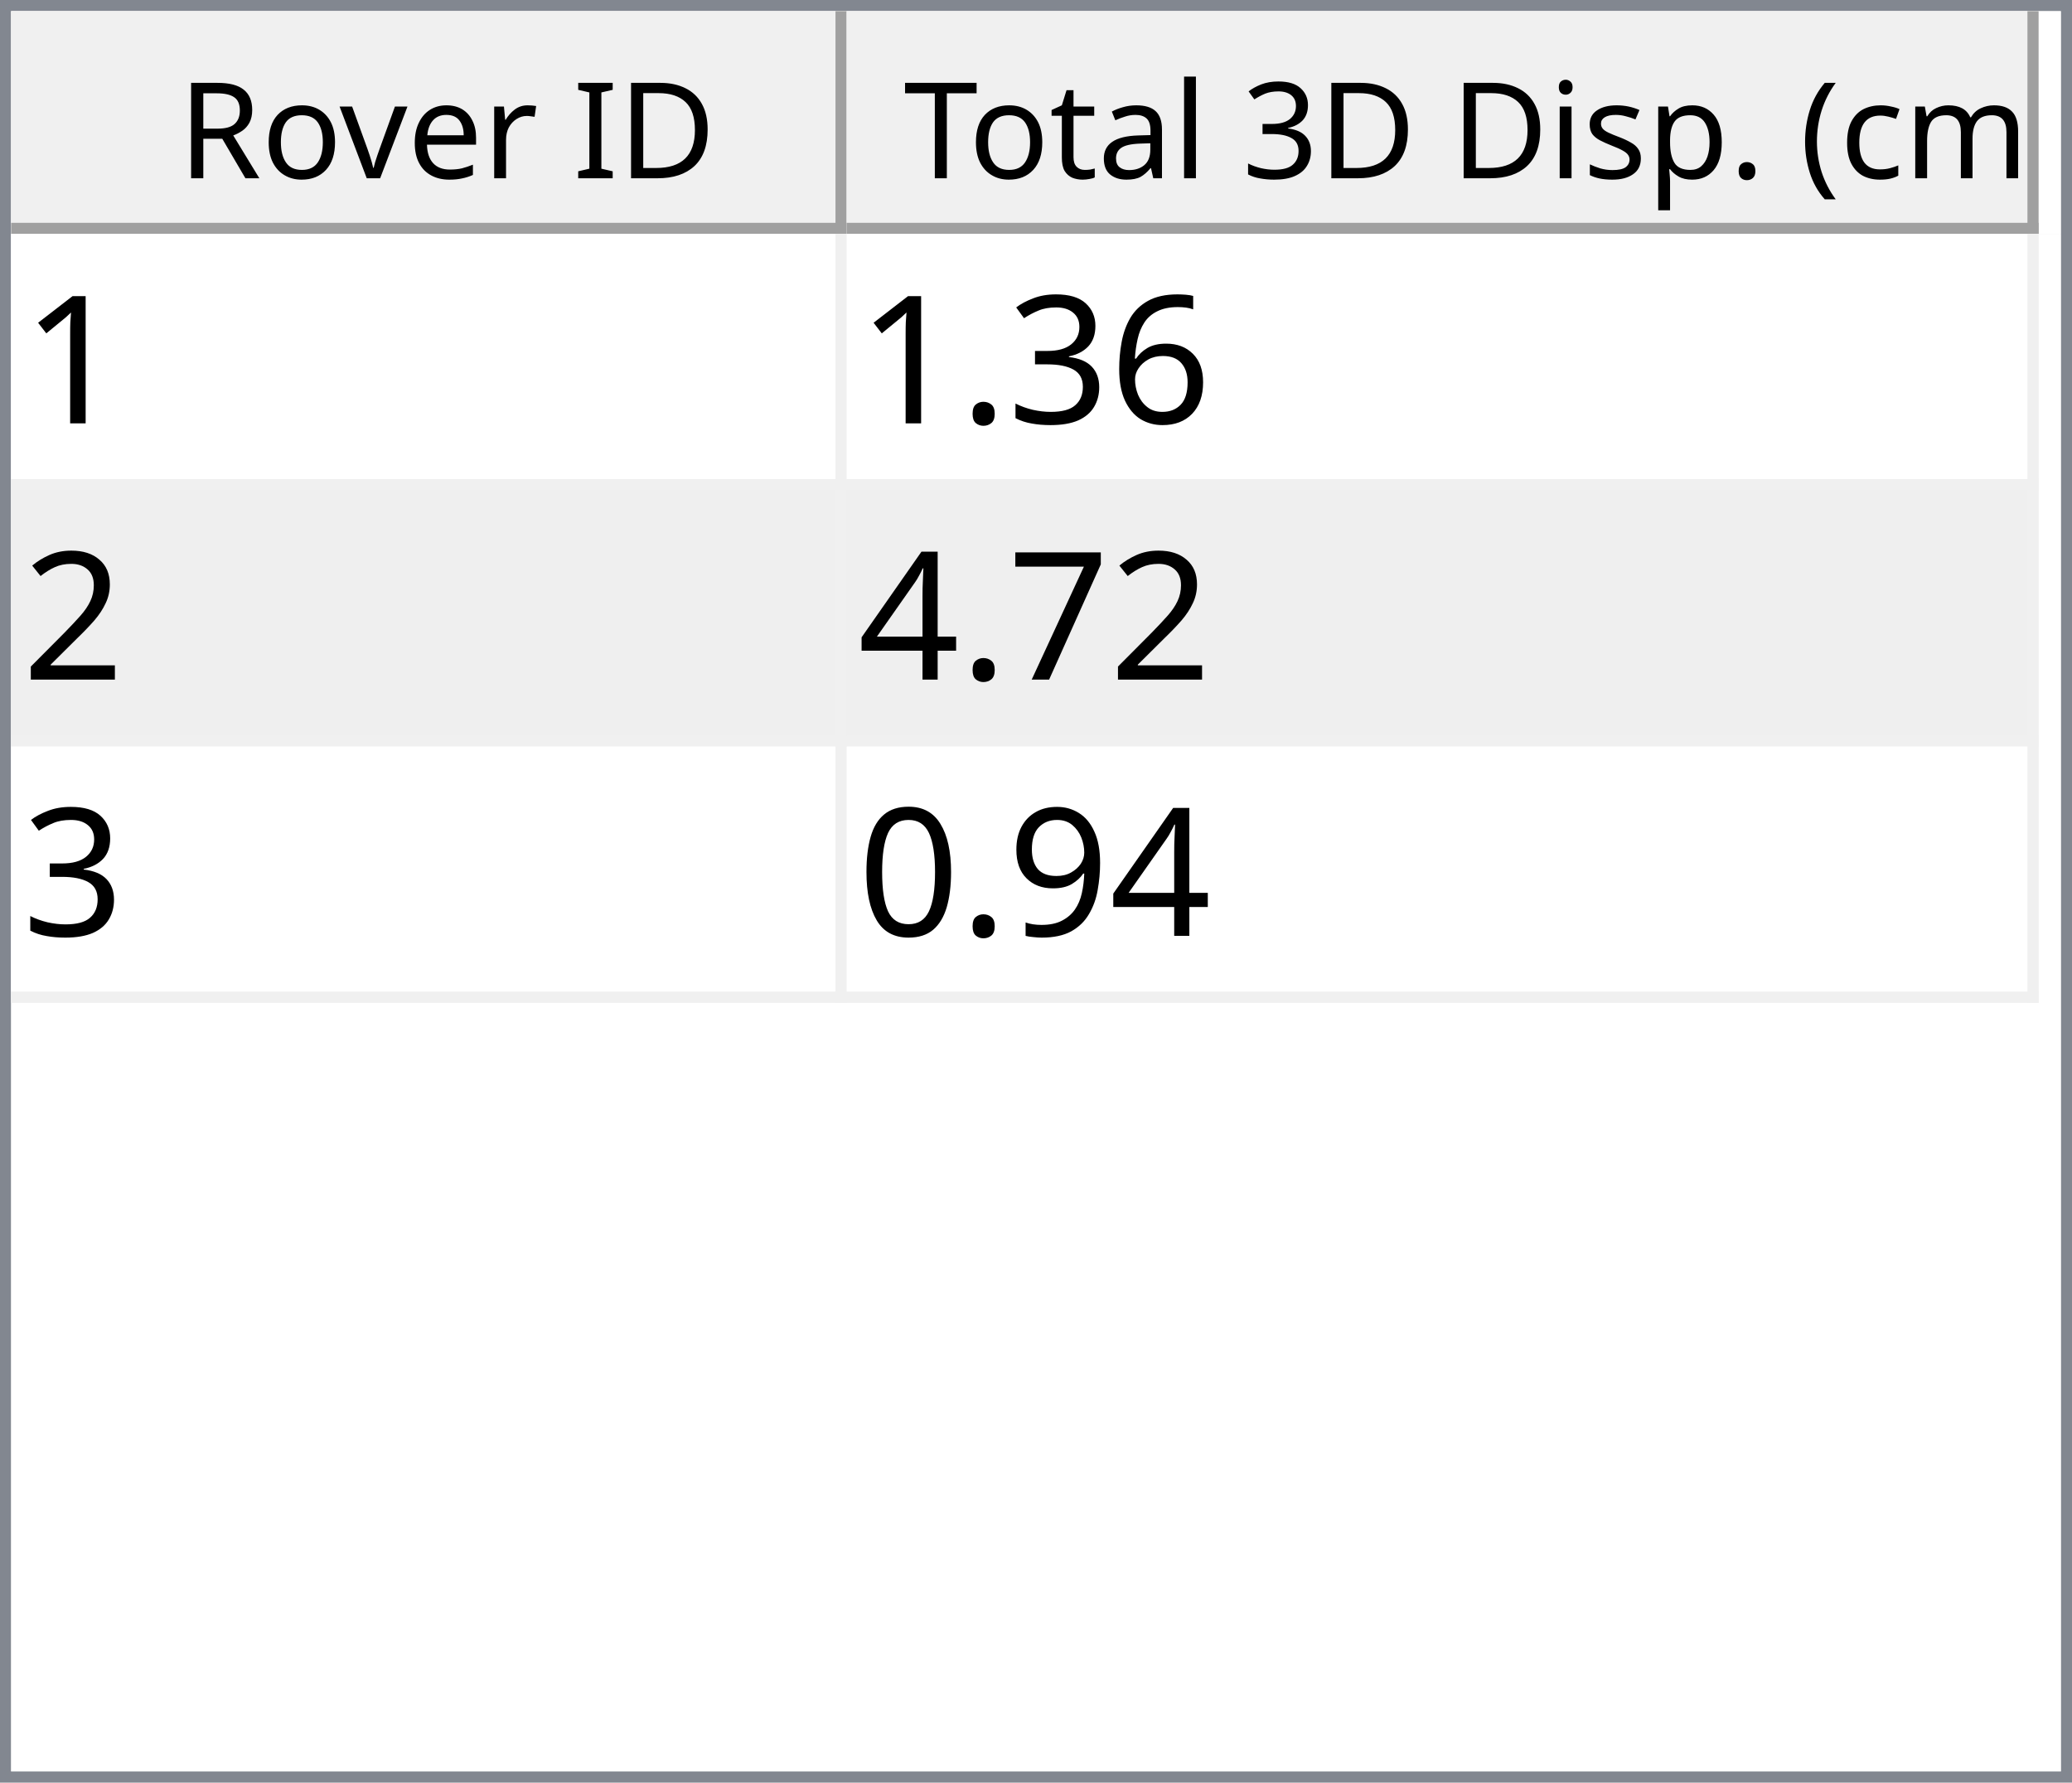
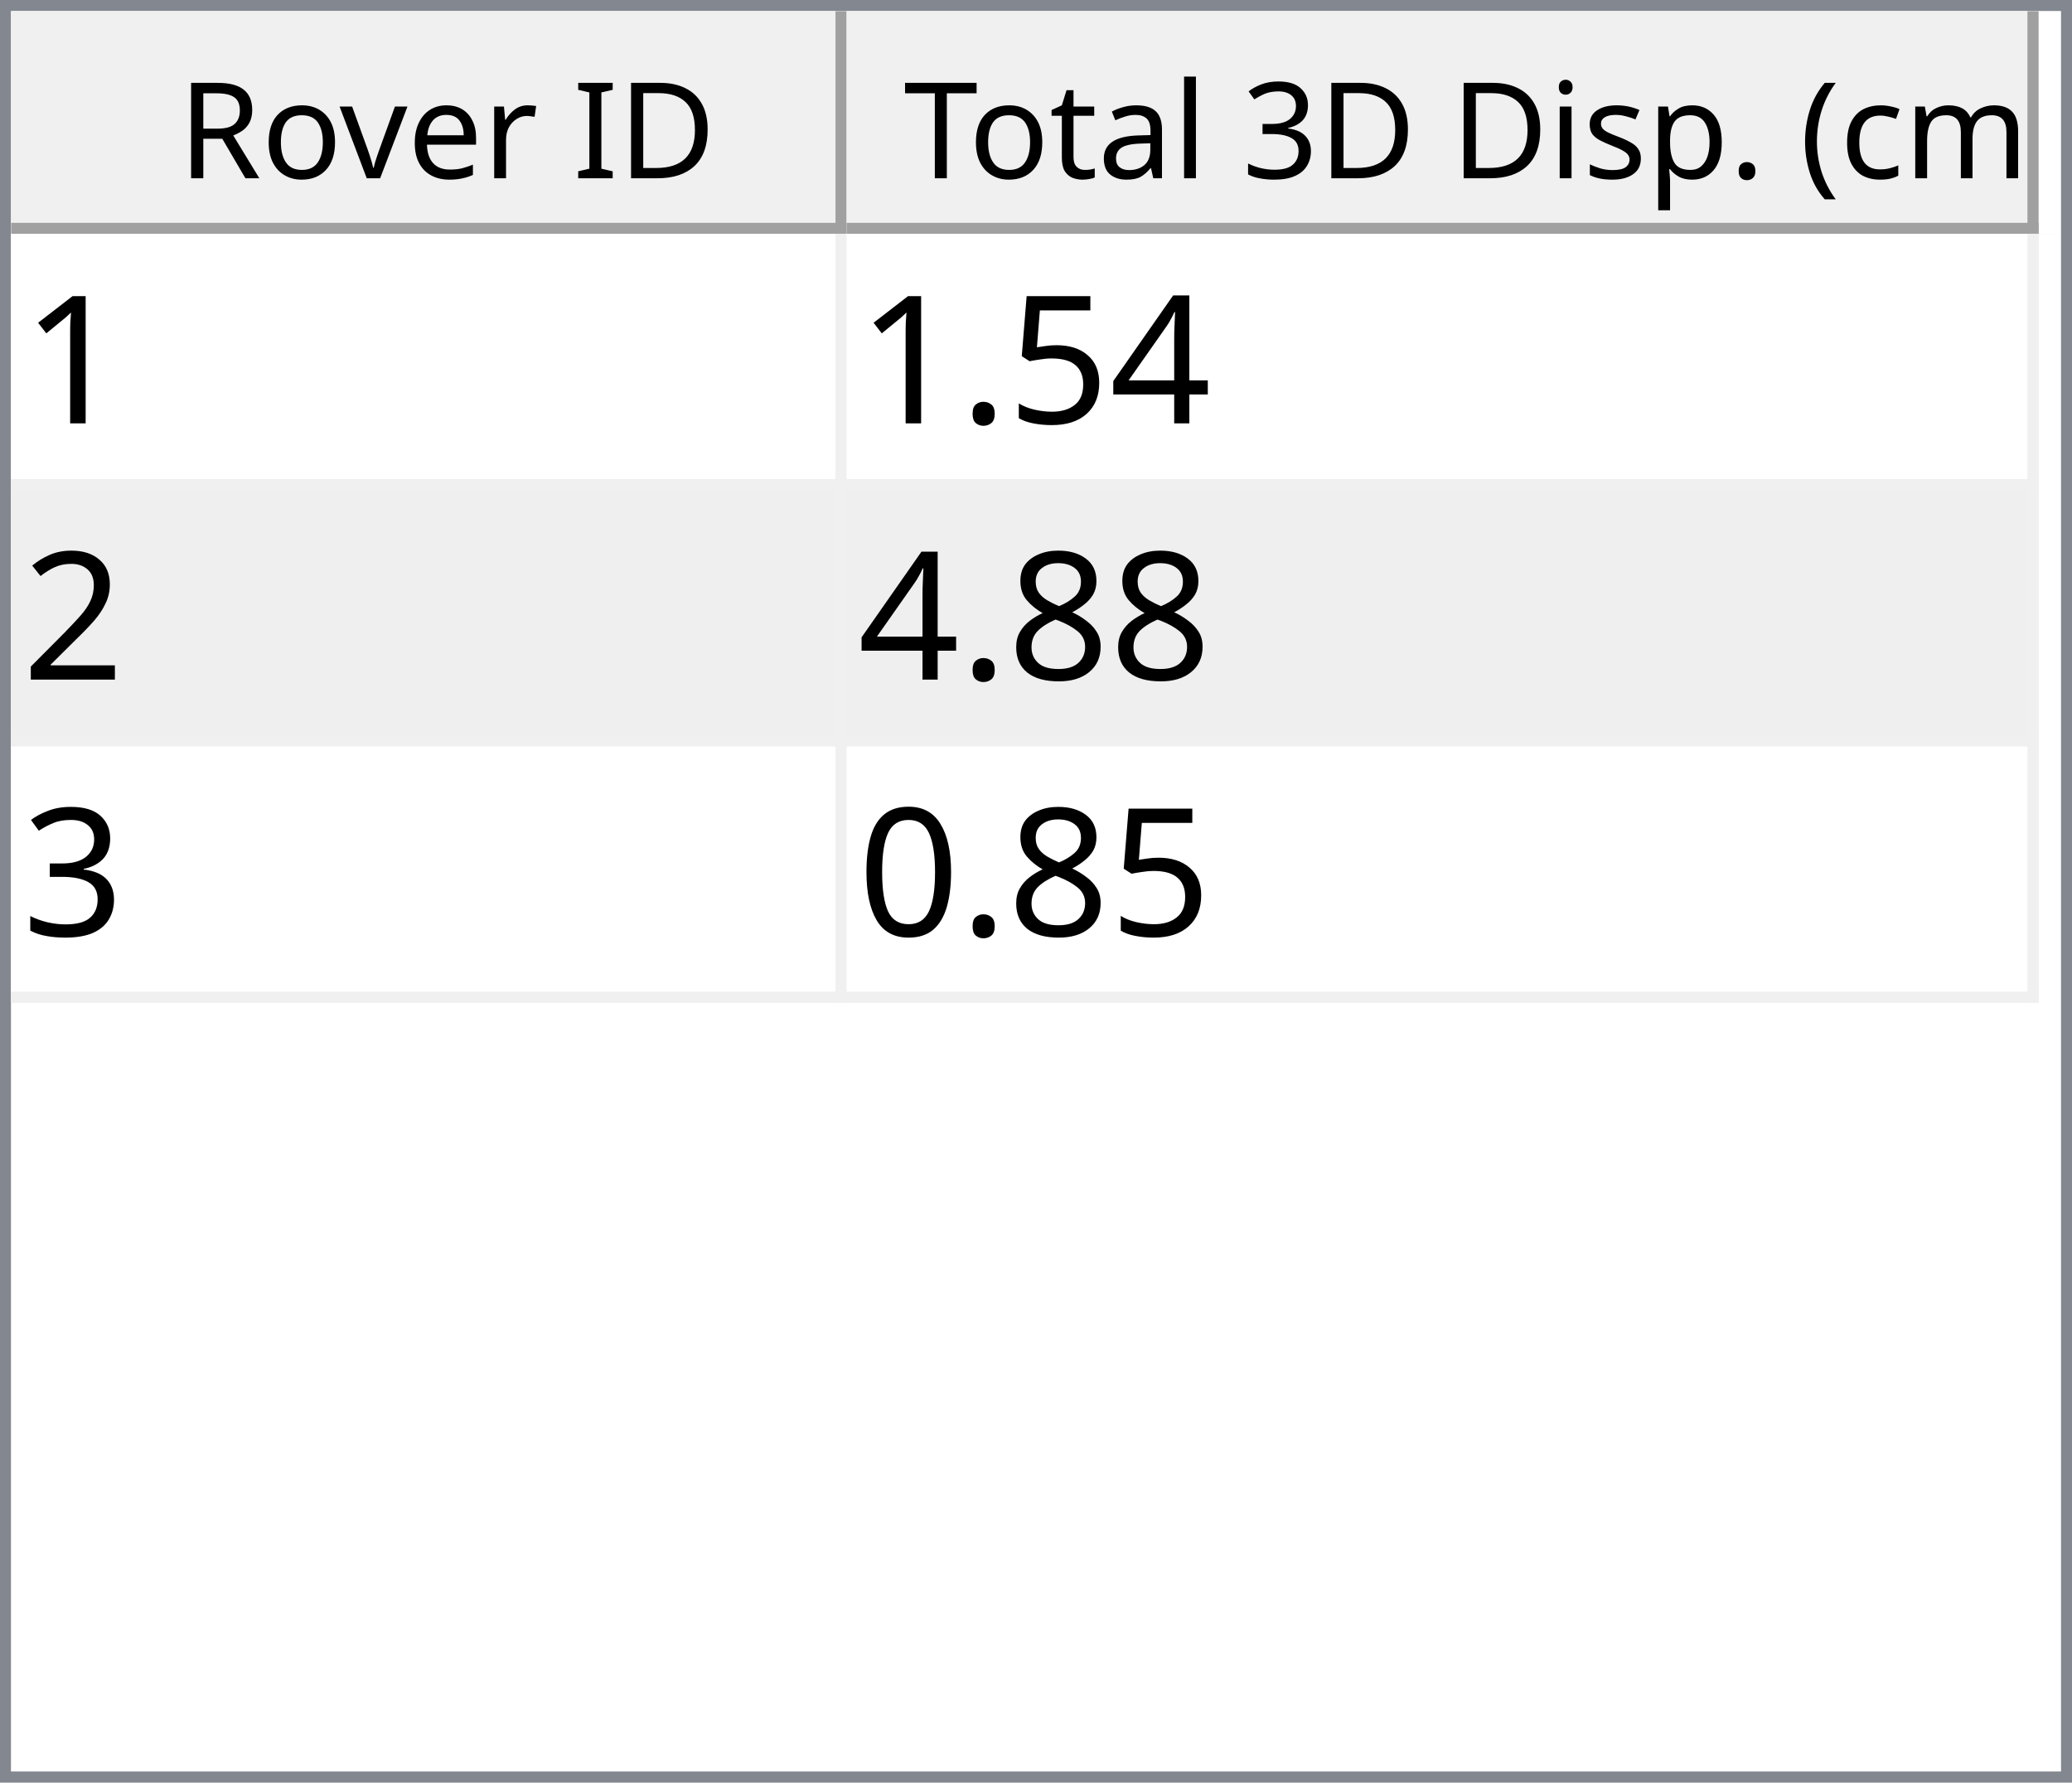
<svg xmlns="http://www.w3.org/2000/svg" style="fill-opacity:1; color-rendering:auto; color-interpolation:auto; text-rendering:auto; stroke:black; stroke-linecap:square; stroke-miterlimit:10; shape-rendering:auto; stroke-opacity:1; fill:black; stroke-dasharray:none; font-weight:normal; stroke-width:1; font-family:'Dialog'; font-style:normal; stroke-linejoin:miter; font-size:12px; stroke-dashoffset:0; image-rendering:auto;" width="186" height="160">
  <defs id="genericDefs" />
  <g>
    <defs id="defs1">
      <clipPath clipPathUnits="userSpaceOnUse" id="clipPath1">
        <path d="M0 0 L186 0 L186 160 L0 160 L0 0 Z" />
      </clipPath>
      <clipPath clipPathUnits="userSpaceOnUse" id="clipPath2">
        <path d="M0 0 L0 160 L186 160 L186 0 Z" />
      </clipPath>
      <clipPath clipPathUnits="userSpaceOnUse" id="clipPath3">
        <path d="M0 0 L0 20 L184 20 L184 0 Z" />
      </clipPath>
      <clipPath clipPathUnits="userSpaceOnUse" id="clipPath4">
        <path d="M0 0 L0 20 L75 20 L75 0 Z" />
      </clipPath>
      <clipPath clipPathUnits="userSpaceOnUse" id="clipPath5">
        <path d="M1 1 L1 19 L74 19 L74 1 Z" />
      </clipPath>
      <clipPath clipPathUnits="userSpaceOnUse" id="clipPath6">
        <path d="M0 0 L0 18 L73 18 L73 0 Z" />
      </clipPath>
      <clipPath clipPathUnits="userSpaceOnUse" id="clipPath7">
        <path d="M-0.5 -0.5 L-0.5 19.5 L74.5 19.5 L74.5 -0.5 Z" />
      </clipPath>
      <clipPath clipPathUnits="userSpaceOnUse" id="clipPath8">
        <path d="M0 0 L0 20 L107 20 L107 0 Z" />
      </clipPath>
      <clipPath clipPathUnits="userSpaceOnUse" id="clipPath9">
        <path d="M1 1 L1 19 L106 19 L106 1 Z" />
      </clipPath>
      <clipPath clipPathUnits="userSpaceOnUse" id="clipPath10">
        <path d="M0 0 L0 18 L105 18 L105 0 Z" />
      </clipPath>
      <clipPath clipPathUnits="userSpaceOnUse" id="clipPath11">
        <path d="M-0.5 -0.5 L-0.5 19.5 L106.5 19.5 L106.5 -0.5 Z" />
      </clipPath>
      <clipPath clipPathUnits="userSpaceOnUse" id="clipPath12">
        <path d="M0 0 L0 138 L184 138 L184 0 Z" />
      </clipPath>
      <clipPath clipPathUnits="userSpaceOnUse" id="clipPath13">
        <path d="M0 0 L0 69 L182 69 L182 0 Z" />
      </clipPath>
      <clipPath clipPathUnits="userSpaceOnUse" id="clipPath14">
        <path d="M-0.5 -0.5 L-0.5 68.5 L181.5 68.5 L181.5 -0.5 Z" />
      </clipPath>
      <clipPath clipPathUnits="userSpaceOnUse" id="clipPath15">
        <path d="M0 0 L0 22 L74 22 L74 0 Z" />
      </clipPath>
      <clipPath clipPathUnits="userSpaceOnUse" id="clipPath16">
        <path d="M0 0 L0 22 L106 22 L106 0 Z" />
      </clipPath>
      <font horiz-adv-x="64.551" id="font1">
        <font-face ascent="107.91" descent="25.098" units-per-em="100" style="font-style:normal; font-family:Segoe UI; font-weight:normal;" />
        <missing-glyph horiz-adv-x="64.551" d="M8.109 0 L8.109 68.266 L56.453 68.266 L56.453 0 L8.109 0 ZM15.328 7.234 L49.219 7.234 L49.219 61.031 L15.328 61.031 L15.328 7.234 Z" />
        <glyph unicode="D" horiz-adv-x="70.117" d="M9.188 0 L9.188 70.016 L28.516 70.016 Q65.531 70.016 65.531 35.891 Q65.531 19.672 55.25 9.836 Q44.969 0 27.734 0 L9.188 0 ZM17.391 62.594 L17.391 7.422 L27.828 7.422 Q41.609 7.422 49.273 14.797 Q56.938 22.172 56.938 35.688 Q56.938 62.594 28.328 62.594 L17.391 62.594 Z" />
        <glyph unicode="I" horiz-adv-x="26.611" d="M17.391 0 L9.188 0 L9.188 70.016 L17.391 70.016 L17.391 0 Z" />
        <glyph unicode=" " horiz-adv-x="27.393" d="" />
        <glyph unicode="r" horiz-adv-x="34.766" d="M34.188 41.891 Q32.078 43.5 28.125 43.5 Q23 43.5 19.555 38.672 Q16.109 33.844 16.109 25.484 L16.109 0 L8.109 0 L8.109 50 L16.109 50 L16.109 39.703 L16.312 39.703 Q18.016 44.969 21.531 47.922 Q25.047 50.875 29.391 50.875 Q32.516 50.875 34.188 50.203 L34.188 41.891 Z" />
        <glyph unicode="e" horiz-adv-x="52.295" d="M48.297 23 L12.984 23 Q13.188 14.656 17.484 10.109 Q21.781 5.562 29.297 5.562 Q37.75 5.562 44.828 11.141 L44.828 3.609 Q38.234 -1.172 27.391 -1.172 Q16.797 -1.172 10.742 5.641 Q4.688 12.453 4.688 24.812 Q4.688 36.469 11.305 43.82 Q17.922 51.172 27.734 51.172 Q37.547 51.172 42.922 44.828 Q48.297 38.484 48.297 27.203 L48.297 23 ZM40.094 29.781 Q40.047 36.719 36.75 40.578 Q33.453 44.438 27.594 44.438 Q21.922 44.438 17.969 40.383 Q14.016 36.328 13.094 29.781 L40.094 29.781 Z" />
        <glyph unicode="v" horiz-adv-x="47.9" d="M47.406 50 L27.484 0 L19.625 0 L0.688 50 L9.469 50 L22.172 13.672 Q23.578 9.672 23.922 6.688 L24.125 6.688 Q24.609 10.453 25.688 13.484 L38.969 50 L47.406 50 Z" />
        <glyph unicode="o" horiz-adv-x="58.594" d="M29 -1.172 Q17.922 -1.172 11.305 5.836 Q4.688 12.844 4.688 24.422 Q4.688 37.016 11.57 44.094 Q18.453 51.172 30.172 51.172 Q41.359 51.172 47.633 44.289 Q53.906 37.406 53.906 25.203 Q53.906 13.234 47.141 6.031 Q40.375 -1.172 29 -1.172 ZM29.594 44.438 Q21.875 44.438 17.383 39.188 Q12.891 33.938 12.891 24.703 Q12.891 15.828 17.43 10.695 Q21.969 5.562 29.594 5.562 Q37.359 5.562 41.531 10.594 Q45.703 15.625 45.703 24.906 Q45.703 34.281 41.531 39.359 Q37.359 44.438 29.594 44.438 Z" />
        <glyph unicode="R" horiz-adv-x="59.814" d="M59.375 0 L49.609 0 L37.891 19.625 Q36.281 22.359 34.766 24.289 Q33.25 26.219 31.664 27.438 Q30.078 28.656 28.25 29.219 Q26.422 29.781 24.125 29.781 L17.391 29.781 L17.391 0 L9.188 0 L9.188 70.016 L30.078 70.016 Q34.672 70.016 38.555 68.867 Q42.438 67.719 45.289 65.375 Q48.141 63.031 49.758 59.547 Q51.375 56.062 51.375 51.375 Q51.375 47.703 50.273 44.656 Q49.172 41.609 47.148 39.211 Q45.125 36.812 42.266 35.133 Q39.406 33.453 35.844 32.516 L35.844 32.328 Q37.594 31.547 38.891 30.547 Q40.188 29.547 41.359 28.18 Q42.531 26.812 43.68 25.078 Q44.828 23.344 46.234 21.047 L59.375 0 ZM17.391 62.594 L17.391 37.203 L28.516 37.203 Q31.594 37.203 34.203 38.133 Q36.812 39.062 38.719 40.797 Q40.625 42.531 41.703 45.047 Q42.781 47.562 42.781 50.688 Q42.781 56.297 39.141 59.445 Q35.5 62.594 28.609 62.594 L17.391 62.594 Z" />
        <glyph unicode=")" horiz-adv-x="30.176" d="M8.297 -15.922 L1.172 -15.922 Q16.406 2.344 16.406 26.812 Q16.406 51.469 1.078 70.016 L8.297 70.016 Q23.531 52.156 23.531 26.703 Q23.531 1.375 8.297 -15.922 Z" />
        <glyph unicode="m" horiz-adv-x="86.133" d="M79.109 0 L71.094 0 L71.094 28.719 Q71.094 37.016 68.531 40.727 Q65.969 44.438 59.906 44.438 Q54.781 44.438 51.195 39.75 Q47.609 35.062 47.609 28.516 L47.609 0 L39.594 0 L39.594 29.688 Q39.594 44.438 28.219 44.438 Q22.953 44.438 19.531 40.016 Q16.109 35.594 16.109 28.516 L16.109 0 L8.109 0 L8.109 50 L16.109 50 L16.109 42.094 L16.312 42.094 Q21.625 51.172 31.844 51.172 Q36.969 51.172 40.773 48.312 Q44.578 45.453 46 40.828 Q51.562 51.172 62.594 51.172 Q79.109 51.172 79.109 30.812 L79.109 0 Z" />
        <glyph unicode="c" horiz-adv-x="46.191" d="M42.188 2.297 Q36.422 -1.172 28.516 -1.172 Q17.828 -1.172 11.258 5.789 Q4.688 12.75 4.688 23.828 Q4.688 36.188 11.766 43.68 Q18.844 51.172 30.672 51.172 Q37.25 51.172 42.281 48.734 L42.281 40.531 Q36.719 44.438 30.375 44.438 Q22.703 44.438 17.797 38.945 Q12.891 33.453 12.891 24.516 Q12.891 15.719 17.508 10.641 Q22.125 5.562 29.891 5.562 Q36.422 5.562 42.188 9.906 L42.188 2.297 Z" />
        <glyph unicode="(" horiz-adv-x="30.176" d="M29.109 -15.922 L21.969 -15.922 Q6.844 1.375 6.844 26.703 Q6.844 52.156 21.969 70.016 L29.203 70.016 Q13.875 51.469 13.875 26.812 Q13.875 2.344 29.109 -15.922 Z" />
        <glyph unicode="." horiz-adv-x="21.68" d="M10.891 -1.078 Q8.641 -1.078 7.055 0.539 Q5.469 2.156 5.469 4.391 Q5.469 6.641 7.055 8.273 Q8.641 9.906 10.891 9.906 Q13.188 9.906 14.797 8.273 Q16.406 6.641 16.406 4.391 Q16.406 2.156 14.797 0.539 Q13.188 -1.078 10.891 -1.078 Z" />
        <glyph unicode="p" horiz-adv-x="58.789" d="M16.312 7.234 L16.109 7.234 L16.109 -23 L8.109 -23 L8.109 50 L16.109 50 L16.109 41.219 L16.312 41.219 Q22.219 51.172 33.594 51.172 Q43.266 51.172 48.688 44.461 Q54.109 37.75 54.109 26.469 Q54.109 13.922 48 6.375 Q41.891 -1.172 31.297 -1.172 Q21.578 -1.172 16.312 7.234 ZM16.109 27.391 L16.109 20.406 Q16.109 14.203 20.141 9.883 Q24.172 5.562 30.375 5.562 Q37.641 5.562 41.773 11.133 Q45.906 16.703 45.906 26.609 Q45.906 34.969 42.047 39.703 Q38.188 44.438 31.594 44.438 Q24.609 44.438 20.359 39.578 Q16.109 34.719 16.109 27.391 Z" />
        <glyph unicode="s" horiz-adv-x="42.432" d="M5.078 1.812 L5.078 10.406 Q11.625 5.562 19.484 5.562 Q30.031 5.562 30.031 12.594 Q30.031 14.594 29.125 15.992 Q28.219 17.391 26.68 18.461 Q25.141 19.531 23.07 20.383 Q21 21.234 18.609 22.172 Q15.281 23.484 12.766 24.828 Q10.25 26.172 8.57 27.859 Q6.891 29.547 6.031 31.695 Q5.172 33.844 5.172 36.719 Q5.172 40.234 6.789 42.945 Q8.406 45.656 11.086 47.484 Q13.766 49.312 17.211 50.242 Q20.656 51.172 24.312 51.172 Q30.812 51.172 35.938 48.922 L35.938 40.828 Q30.422 44.438 23.25 44.438 Q21 44.438 19.195 43.922 Q17.391 43.406 16.094 42.477 Q14.797 41.547 14.086 40.258 Q13.375 38.969 13.375 37.406 Q13.375 35.453 14.086 34.133 Q14.797 32.812 16.164 31.789 Q17.531 30.766 19.484 29.938 Q21.438 29.109 23.922 28.125 Q27.25 26.859 29.883 25.516 Q32.516 24.172 34.375 22.484 Q36.234 20.797 37.234 18.602 Q38.234 16.406 38.234 13.375 Q38.234 9.672 36.602 6.938 Q34.969 4.203 32.234 2.398 Q29.5 0.594 25.93 -0.289 Q22.359 -1.172 18.453 -1.172 Q10.75 -1.172 5.078 1.812 Z" />
        <glyph unicode="i" horiz-adv-x="24.219" d="M12.203 62.703 Q10.062 62.703 8.547 64.164 Q7.031 65.625 7.031 67.875 Q7.031 70.125 8.547 71.609 Q10.062 73.094 12.203 73.094 Q14.406 73.094 15.945 71.609 Q17.484 70.125 17.484 67.875 Q17.484 65.719 15.945 64.211 Q14.406 62.703 12.203 62.703 ZM16.109 0 L8.109 0 L8.109 50 L16.109 50 L16.109 0 Z" />
        <glyph unicode="3" horiz-adv-x="53.906" d="M46.531 19.828 Q46.531 15.094 44.75 11.211 Q42.969 7.328 39.719 4.57 Q36.469 1.812 31.93 0.297 Q27.391 -1.219 21.922 -1.219 Q11.922 -1.219 6 2.594 L6 11.188 Q13.094 5.609 22.219 5.609 Q25.875 5.609 28.828 6.539 Q31.781 7.469 33.906 9.227 Q36.031 10.984 37.18 13.477 Q38.328 15.969 38.328 19.094 Q38.328 32.812 18.797 32.812 L12.984 32.812 L12.984 39.594 L18.5 39.594 Q35.797 39.594 35.797 52.484 Q35.797 64.406 22.609 64.406 Q15.188 64.406 8.688 59.422 L8.688 67.188 Q15.375 71.188 24.609 71.188 Q29 71.188 32.57 69.969 Q36.141 68.75 38.68 66.555 Q41.219 64.359 42.609 61.281 Q44 58.203 44 54.5 Q44 40.672 30.031 36.719 L30.031 36.531 Q33.594 36.141 36.625 34.797 Q39.656 33.453 41.852 31.305 Q44.047 29.156 45.289 26.25 Q46.531 23.344 46.531 19.828 Z" />
        <glyph unicode="l" horiz-adv-x="24.219" d="M16.109 0 L8.109 0 L8.109 74.031 L16.109 74.031 L16.109 0 Z" />
        <glyph unicode="a" horiz-adv-x="50.879" d="M43.891 0 L35.891 0 L35.891 7.812 L35.688 7.812 Q30.469 -1.172 20.312 -1.172 Q12.844 -1.172 8.617 2.781 Q4.391 6.734 4.391 13.281 Q4.391 27.297 20.906 29.594 L35.891 31.688 Q35.891 44.438 25.594 44.438 Q16.547 44.438 9.281 38.281 L9.281 46.484 Q16.656 51.172 26.266 51.172 Q43.891 51.172 43.891 32.516 L43.891 0 ZM35.891 25.297 L23.828 23.641 Q18.266 22.859 15.43 20.875 Q12.594 18.891 12.594 13.875 Q12.594 10.203 15.211 7.883 Q17.828 5.562 22.172 5.562 Q28.125 5.562 32.008 9.742 Q35.891 13.922 35.891 20.312 L35.891 25.297 Z" />
        <glyph unicode="t" horiz-adv-x="33.887" d="M31.297 0.484 Q28.469 -1.078 23.828 -1.078 Q10.688 -1.078 10.688 13.578 L10.688 43.172 L2.094 43.172 L2.094 50 L10.688 50 L10.688 62.203 L18.703 64.797 L18.703 50 L31.297 50 L31.297 43.172 L18.703 43.172 L18.703 14.984 Q18.703 9.969 20.414 7.82 Q22.125 5.672 26.078 5.672 Q29.109 5.672 31.297 7.328 L31.297 0.484 Z" />
        <glyph unicode="T" horiz-adv-x="52.393" d="M50.594 62.594 L30.375 62.594 L30.375 0 L22.172 0 L22.172 62.594 L2 62.594 L2 70.016 L50.594 70.016 L50.594 62.594 Z" />
      </font>
      <font horiz-adv-x="75.0" id="font2">
        <font-face ascent="100.537" descent="21.973" units-per-em="100" style="font-style:normal; font-family:sans-serif; font-weight:normal;" />
        <missing-glyph horiz-adv-x="75.0" d="M12.5 0 L12.5 62.5 L62.5 62.5 L62.5 0 L12.5 0 ZM14.062 1.562 L60.938 1.562 L60.938 60.938 L14.062 60.938 L14.062 1.562 Z" />
        <glyph unicode="1" horiz-adv-x="55.615" d="M37.25 0 L28.469 0 L28.469 56 Q25.297 52.984 20.141 49.953 Q14.984 46.922 10.891 45.406 L10.891 53.906 Q18.266 57.375 23.781 62.305 Q29.297 67.234 31.594 71.875 L37.25 71.875 L37.25 0 Z" />
-         <glyph unicode="6" horiz-adv-x="55.615" d="M49.75 54.047 L41.016 53.375 Q39.844 58.547 37.703 60.891 Q34.125 64.656 28.906 64.656 Q24.703 64.656 21.531 62.312 Q17.391 59.281 14.992 53.469 Q12.594 47.656 12.5 36.922 Q15.672 41.75 20.266 44.094 Q24.859 46.438 29.891 46.438 Q38.672 46.438 44.852 39.969 Q51.031 33.5 51.031 23.25 Q51.031 16.5 48.125 10.719 Q45.219 4.938 40.141 1.859 Q35.062 -1.219 28.609 -1.219 Q17.625 -1.219 10.695 6.859 Q3.766 14.938 3.766 33.5 Q3.766 54.25 11.422 63.672 Q18.109 71.875 29.438 71.875 Q37.891 71.875 43.289 67.141 Q48.688 62.406 49.75 54.047 ZM13.875 23.188 Q13.875 18.656 15.797 14.508 Q17.719 10.359 21.188 8.18 Q24.656 6 28.469 6 Q34.031 6 38.039 10.492 Q42.047 14.984 42.047 22.703 Q42.047 30.125 38.086 34.398 Q34.125 38.672 28.125 38.672 Q22.172 38.672 18.023 34.398 Q13.875 30.125 13.875 23.188 Z" />
-         <glyph unicode="3" horiz-adv-x="55.615" d="M4.203 18.891 L12.984 20.062 Q14.5 12.594 18.141 9.297 Q21.781 6 27 6 Q33.203 6 37.477 10.297 Q41.75 14.594 41.75 20.953 Q41.75 27 37.797 30.93 Q33.844 34.859 27.734 34.859 Q25.25 34.859 21.531 33.891 L22.516 41.609 Q23.391 41.5 23.922 41.5 Q29.547 41.5 34.039 44.43 Q38.531 47.359 38.531 53.469 Q38.531 58.297 35.258 61.477 Q31.984 64.656 26.812 64.656 Q21.688 64.656 18.266 61.43 Q14.844 58.203 13.875 51.766 L5.078 53.328 Q6.688 62.156 12.398 67.016 Q18.109 71.875 26.609 71.875 Q32.469 71.875 37.398 69.359 Q42.328 66.844 44.945 62.5 Q47.562 58.156 47.562 53.266 Q47.562 48.641 45.07 44.828 Q42.578 41.016 37.703 38.766 Q44.047 37.312 47.562 32.695 Q51.078 28.078 51.078 21.141 Q51.078 11.766 44.242 5.25 Q37.406 -1.266 26.953 -1.266 Q17.531 -1.266 11.305 4.352 Q5.078 9.969 4.203 18.891 Z" />
+         <glyph unicode="4" horiz-adv-x="55.615" d="M32.328 0 L32.328 17.141 L1.266 17.141 L1.266 25.203 L33.938 71.578 L41.109 71.578 L41.109 25.203 L50.781 25.203 L50.781 17.141 L41.109 17.141 L41.109 0 L32.328 0 ZM32.328 25.203 L32.328 57.469 L9.906 25.203 L32.328 25.203 Z" />
+         <glyph unicode="5" horiz-adv-x="55.615" d="M4.156 18.75 L13.375 19.531 Q14.406 12.797 18.141 9.398 Q21.875 6 27.156 6 Q33.5 6 37.891 10.789 Q42.281 15.578 42.281 23.484 Q42.281 31 38.062 35.352 Q33.844 39.703 27 39.703 Q22.75 39.703 19.336 37.773 Q15.922 35.844 13.969 32.766 L5.719 33.844 L12.641 70.609 L48.25 70.609 L48.25 62.203 L19.672 62.203 L15.828 42.969 Q22.266 47.469 29.344 47.469 Q38.719 47.469 45.164 40.969 Q51.609 34.469 51.609 24.266 Q51.609 14.547 45.953 7.469 Q39.062 -1.219 27.156 -1.219 Q17.391 -1.219 11.211 4.25 Q5.031 9.719 4.156 18.75 Z" />
        <glyph unicode="." horiz-adv-x="27.783" d="M9.078 0 L9.078 10.016 L19.094 10.016 L19.094 0 L9.078 0 Z" />
        <glyph unicode="2" horiz-adv-x="55.615" d="M50.344 8.453 L50.344 0 L3.031 0 Q2.938 3.172 4.047 6.109 Q5.859 10.938 9.836 15.625 Q13.812 20.312 21.344 26.469 Q33.016 36.031 37.117 41.625 Q41.219 47.219 41.219 52.203 Q41.219 57.422 37.477 61.008 Q33.734 64.594 27.734 64.594 Q21.391 64.594 17.578 60.789 Q13.766 56.984 13.719 50.25 L4.688 51.172 Q5.609 61.281 11.664 66.578 Q17.719 71.875 27.938 71.875 Q38.234 71.875 44.242 66.164 Q50.25 60.453 50.25 52 Q50.25 47.703 48.492 43.555 Q46.734 39.406 42.656 34.812 Q38.578 30.219 29.109 22.219 Q21.188 15.578 18.945 13.211 Q16.703 10.844 15.234 8.453 L50.344 8.453 Z" />
-         <glyph unicode="7" horiz-adv-x="55.615" d="M4.734 62.203 L4.734 70.656 L51.078 70.656 L51.078 63.812 Q44.234 56.547 37.523 44.484 Q30.812 32.422 27.156 19.672 Q24.516 10.688 23.781 0 L14.75 0 Q14.891 8.453 18.062 20.414 Q21.234 32.375 27.172 43.484 Q33.109 54.594 39.797 62.203 L4.734 62.203 Z" />
-         <glyph unicode="4" horiz-adv-x="55.615" d="M32.328 0 L32.328 17.141 L1.266 17.141 L1.266 25.203 L33.938 71.578 L41.109 71.578 L41.109 25.203 L50.781 25.203 L50.781 17.141 L41.109 17.141 L41.109 0 L32.328 0 ZM32.328 25.203 L32.328 57.469 L9.906 25.203 L32.328 25.203 Z" />
-         <glyph unicode="9" horiz-adv-x="55.615" d="M5.469 16.547 L13.922 17.328 Q14.984 11.375 18.016 8.688 Q21.047 6 25.781 6 Q29.828 6 32.883 7.859 Q35.938 9.719 37.891 12.82 Q39.844 15.922 41.164 21.195 Q42.484 26.469 42.484 31.938 Q42.484 32.516 42.438 33.688 Q39.797 29.5 35.234 26.883 Q30.672 24.266 25.344 24.266 Q16.453 24.266 10.305 30.711 Q4.156 37.156 4.156 47.703 Q4.156 58.594 10.578 65.234 Q17 71.875 26.656 71.875 Q33.641 71.875 39.43 68.117 Q45.219 64.359 48.219 57.398 Q51.219 50.438 51.219 37.25 Q51.219 23.531 48.242 15.406 Q45.266 7.281 39.383 3.031 Q33.5 -1.219 25.594 -1.219 Q17.188 -1.219 11.867 3.445 Q6.547 8.109 5.469 16.547 ZM41.453 48.141 Q41.453 55.719 37.43 60.156 Q33.406 64.594 27.734 64.594 Q21.875 64.594 17.531 59.812 Q13.188 55.031 13.188 47.406 Q13.188 40.578 17.312 36.305 Q21.438 32.031 27.484 32.031 Q33.594 32.031 37.523 36.305 Q41.453 40.578 41.453 48.141 Z" />
+         <glyph unicode="8" horiz-adv-x="55.615" d="M17.672 38.812 Q12.203 40.828 9.57 44.539 Q6.938 48.25 6.938 53.422 Q6.938 61.234 12.555 66.555 Q18.172 71.875 27.484 71.875 Q36.859 71.875 42.578 66.43 Q48.297 60.984 48.297 53.172 Q48.297 48.188 45.68 44.508 Q43.062 40.828 37.75 38.812 Q44.344 36.672 47.781 31.883 Q51.219 27.094 51.219 20.453 Q51.219 11.281 44.727 5.031 Q38.234 -1.219 27.641 -1.219 Q17.047 -1.219 10.547 5.055 Q4.047 11.328 4.047 20.703 Q4.047 27.688 7.594 32.398 Q11.141 37.109 17.672 38.812 ZM15.922 53.719 Q15.922 48.641 19.195 45.414 Q22.469 42.188 27.688 42.188 Q32.766 42.188 36.016 45.383 Q39.266 48.578 39.266 53.219 Q39.266 58.062 35.914 61.359 Q32.562 64.656 27.594 64.656 Q22.562 64.656 19.242 61.43 Q15.922 58.203 15.922 53.719 ZM13.094 20.656 Q13.094 16.891 14.875 13.375 Q16.656 9.859 20.172 7.93 Q23.688 6 27.734 6 Q34.031 6 38.133 10.055 Q42.234 14.109 42.234 20.359 Q42.234 26.703 38.016 30.859 Q33.797 35.016 27.438 35.016 Q21.234 35.016 17.164 30.914 Q13.094 26.812 13.094 20.656 Z" />
+         <glyph unicode="3" horiz-adv-x="55.615" d="M4.203 18.891 L12.984 20.062 Q14.5 12.594 18.141 9.297 Q21.781 6 27 6 Q33.203 6 37.477 10.297 Q41.75 14.594 41.75 20.953 Q41.75 27 37.797 30.93 Q33.844 34.859 27.734 34.859 Q25.25 34.859 21.531 33.891 L22.516 41.609 Q23.391 41.5 23.922 41.5 Q29.547 41.5 34.039 44.43 Q38.531 47.359 38.531 53.469 Q38.531 58.297 35.258 61.477 Q31.984 64.656 26.812 64.656 Q21.688 64.656 18.266 61.43 Q14.844 58.203 13.875 51.766 L5.078 53.328 Q6.688 62.156 12.398 67.016 Q18.109 71.875 26.609 71.875 Q32.469 71.875 37.398 69.359 Q42.328 66.844 44.945 62.5 Q47.562 58.156 47.562 53.266 Q47.562 48.641 45.07 44.828 Q42.578 41.016 37.703 38.766 Q44.047 37.312 47.562 32.695 Q51.078 28.078 51.078 21.141 Q51.078 11.766 44.242 5.25 Q37.406 -1.266 26.953 -1.266 Q17.531 -1.266 11.305 4.352 Q5.078 9.969 4.203 18.891 Z" />
        <glyph unicode="0" horiz-adv-x="55.615" d="M4.156 35.297 Q4.156 48 6.766 55.742 Q9.375 63.484 14.523 67.68 Q19.672 71.875 27.484 71.875 Q33.25 71.875 37.594 69.555 Q41.938 67.234 44.773 62.867 Q47.609 58.5 49.219 52.227 Q50.828 45.953 50.828 35.297 Q50.828 22.703 48.242 14.969 Q45.656 7.234 40.508 3.008 Q35.359 -1.219 27.484 -1.219 Q17.141 -1.219 11.234 6.203 Q4.156 15.141 4.156 35.297 ZM13.188 35.297 Q13.188 17.672 17.312 11.836 Q21.438 6 27.484 6 Q33.547 6 37.672 11.859 Q41.797 17.719 41.797 35.297 Q41.797 52.984 37.672 58.789 Q33.547 64.594 27.391 64.594 Q21.344 64.594 17.719 59.469 Q13.188 52.938 13.188 35.297 Z" />
      </font>
    </defs>
    <g style="fill:white; stroke:white;">
      <rect x="0" y="0" width="186" style="clip-path:url(#clipPath1); stroke:none;" height="160" />
    </g>
    <g style="fill:white; text-rendering:optimizeSpeed; color-rendering:optimizeSpeed; image-rendering:optimizeSpeed; shape-rendering:crispEdges; stroke:white; color-interpolation:sRGB;">
      <rect x="0" width="186" height="160" y="0" style="stroke:none;" />
      <path style="stroke:none;" d="M0 160 L186 160 L186 0 L0 0 Z" />
    </g>
    <g style="fill:rgb(240,240,240); font-family:'Segoe UI'; stroke:rgb(240,240,240);">
      <rect x="0" y="0" width="186" style="clip-path:url(#clipPath2); stroke:none;" height="160" />
    </g>
    <g style="fill:rgb(130,135,144); font-family:'Segoe UI'; stroke:rgb(130,135,144);">
      <path d="M0 0 L186 0 L186 160 L0 160 L0 0 ZM1 1 L185 1 L185 159 L1 159 L1 1 Z" style="fill-rule:evenodd; clip-path:url(#clipPath2); stroke:none;" />
    </g>
    <g style="fill:white; font-family:'Segoe UI'; stroke:white;" transform="translate(1,1)">
      <rect x="0" y="0" width="184" style="clip-path:url(#clipPath3); stroke:none;" height="20" />
    </g>
    <g style="fill:rgb(240,240,240); font-family:'Segoe UI'; stroke:rgb(240,240,240);" transform="translate(1,1)">
      <rect x="0" y="0" width="75" style="clip-path:url(#clipPath4); stroke:none;" height="20" />
    </g>
    <g style="font-family:'Segoe UI';" transform="translate(2,2)">
      <text x="14" xml:space="preserve" y="14" style="clip-path:url(#clipPath6); stroke:none;">Rover ID</text>
    </g>
    <g style="fill:rgb(160,160,160); font-family:'Segoe UI'; stroke:rgb(160,160,160); stroke-linejoin:bevel;" transform="translate(1.5,1.5)">
      <line x1="74" x2="74" y1="0" style="fill:none; clip-path:url(#clipPath7);" y2="19" />
    </g>
    <g style="fill:rgb(160,160,160); font-family:'Segoe UI'; stroke:rgb(160,160,160); stroke-linejoin:bevel;" transform="matrix(1,0,0,1,1,1) translate(0.5,0.5)">
      <line x1="0" x2="74" y1="19" style="fill:none; clip-path:url(#clipPath7);" y2="19" />
    </g>
    <g style="fill:rgb(240,240,240); font-family:'Segoe UI'; stroke:rgb(240,240,240);" transform="translate(76,1)">
      <rect x="0" y="0" width="107" style="clip-path:url(#clipPath8); stroke:none;" height="20" />
    </g>
    <g style="font-family:'Segoe UI';" transform="translate(77,2)">
      <text x="1" xml:space="preserve" y="14" style="clip-path:url(#clipPath10); stroke:none;"> Total 3D Disp. (cm)</text>
    </g>
    <g style="fill:rgb(160,160,160); font-family:'Segoe UI'; stroke:rgb(160,160,160); stroke-linejoin:bevel;" transform="translate(76.5,1.5)">
      <line x1="106" x2="106" y1="0" style="fill:none; clip-path:url(#clipPath11);" y2="19" />
    </g>
    <g style="fill:rgb(160,160,160); font-family:'Segoe UI'; stroke:rgb(160,160,160); stroke-linejoin:bevel;" transform="matrix(1,0,0,1,76,1) translate(0.5,0.5)">
      <line x1="0" x2="106" y1="19" style="fill:none; clip-path:url(#clipPath11);" y2="19" />
    </g>
    <g style="fill:white; font-family:'Segoe UI'; stroke:white;" transform="translate(1,21)">
      <rect x="0" y="0" width="184" style="clip-path:url(#clipPath12); stroke:none;" height="138" />
    </g>
    <g style="fill:rgb(240,240,240); font-size:16px; font-family:sans-serif; stroke:rgb(240,240,240);" transform="translate(1,21)">
      <rect x="0" y="0" width="182" style="clip-path:url(#clipPath13); stroke:none;" height="69" />
      <line transform="translate(0.5,0.5)" x1="0" x2="181" y1="22" style="clip-path:url(#clipPath14); fill:none; stroke-linejoin:bevel;" y2="22" />
    </g>
    <g transform="matrix(1,0,0,1,1,21) translate(0.5,0.5)" style="fill:rgb(240,240,240); font-size:16px; font-family:sans-serif; stroke:rgb(240,240,240); stroke-linejoin:bevel;">
      <line x1="0" x2="181" y1="45" style="fill:none; clip-path:url(#clipPath14);" y2="45" />
    </g>
    <g transform="matrix(1,0,0,1,1,21) translate(0.5,0.5)" style="fill:rgb(240,240,240); font-size:16px; font-family:sans-serif; stroke:rgb(240,240,240); stroke-linejoin:bevel;">
      <line x1="0" x2="181" y1="68" style="fill:none; clip-path:url(#clipPath14);" y2="68" />
    </g>
    <g transform="matrix(1,0,0,1,1,21) translate(0.5,0.5)" style="fill:rgb(240,240,240); font-size:16px; font-family:sans-serif; stroke:rgb(240,240,240); stroke-linejoin:bevel;">
      <line x1="74" x2="74" y1="0" style="fill:none; clip-path:url(#clipPath14);" y2="68" />
    </g>
    <g transform="matrix(1,0,0,1,1,21) translate(0.5,0.5)" style="fill:rgb(240,240,240); font-size:16px; font-family:sans-serif; stroke:rgb(240,240,240); stroke-linejoin:bevel;">
      <line x1="181" x2="181" y1="0" style="fill:none; clip-path:url(#clipPath14);" y2="68" />
    </g>
    <g style="fill:white; font-size:16px; font-family:sans-serif; stroke:white;" transform="matrix(1,0,0,1,1,21)">
      <rect x="0" y="0" width="74" style="clip-path:url(#clipPath15); stroke:none;" height="22" />
      <text x="1" y="17" style="fill:black; clip-path:url(#clipPath15); stroke:none;" xml:space="preserve">1</text>
    </g>
    <g style="fill:white; font-size:16px; font-family:sans-serif; stroke:white;" transform="matrix(1,0,0,1,1,21) translate(75,0)">
      <rect x="0" y="0" width="106" style="clip-path:url(#clipPath16); stroke:none;" height="22" />
-       <text x="1" y="17" style="fill:black; clip-path:url(#clipPath16); stroke:none;" xml:space="preserve">1.36</text>
+       <text x="1" y="17" style="fill:black; clip-path:url(#clipPath16); stroke:none;" xml:space="preserve">1.54</text>
    </g>
    <g style="fill:rgb(239,239,239); font-size:16px; font-family:sans-serif; stroke:rgb(239,239,239);" transform="matrix(1,0,0,1,1,21) translate(0,23)">
      <rect x="0" y="0" width="74" style="clip-path:url(#clipPath15); stroke:none;" height="22" />
      <text x="1" y="17" style="fill:black; clip-path:url(#clipPath15); stroke:none;" xml:space="preserve">2</text>
    </g>
    <g style="fill:rgb(239,239,239); font-size:16px; font-family:sans-serif; stroke:rgb(239,239,239);" transform="matrix(1,0,0,1,1,21) translate(75,23)">
      <rect x="0" y="0" width="106" style="clip-path:url(#clipPath16); stroke:none;" height="22" />
-       <text x="1" y="17" style="fill:black; clip-path:url(#clipPath16); stroke:none;" xml:space="preserve">4.72</text>
+       <text x="1" y="17" style="fill:black; clip-path:url(#clipPath16); stroke:none;" xml:space="preserve">4.88</text>
    </g>
    <g style="fill:white; font-size:16px; font-family:sans-serif; stroke:white;" transform="matrix(1,0,0,1,1,21) translate(0,46)">
      <rect x="0" y="0" width="74" style="clip-path:url(#clipPath15); stroke:none;" height="22" />
      <text x="1" y="17" style="fill:black; clip-path:url(#clipPath15); stroke:none;" xml:space="preserve">3</text>
    </g>
    <g style="fill:white; font-size:16px; font-family:sans-serif; stroke:white;" transform="matrix(1,0,0,1,1,21) translate(75,46)">
      <rect x="0" y="0" width="106" style="clip-path:url(#clipPath16); stroke:none;" height="22" />
-       <text x="1" y="17" style="fill:black; clip-path:url(#clipPath16); stroke:none;" xml:space="preserve">0.94</text>
+       <text x="1" y="17" style="fill:black; clip-path:url(#clipPath16); stroke:none;" xml:space="preserve">0.85</text>
    </g>
  </g>
</svg>
